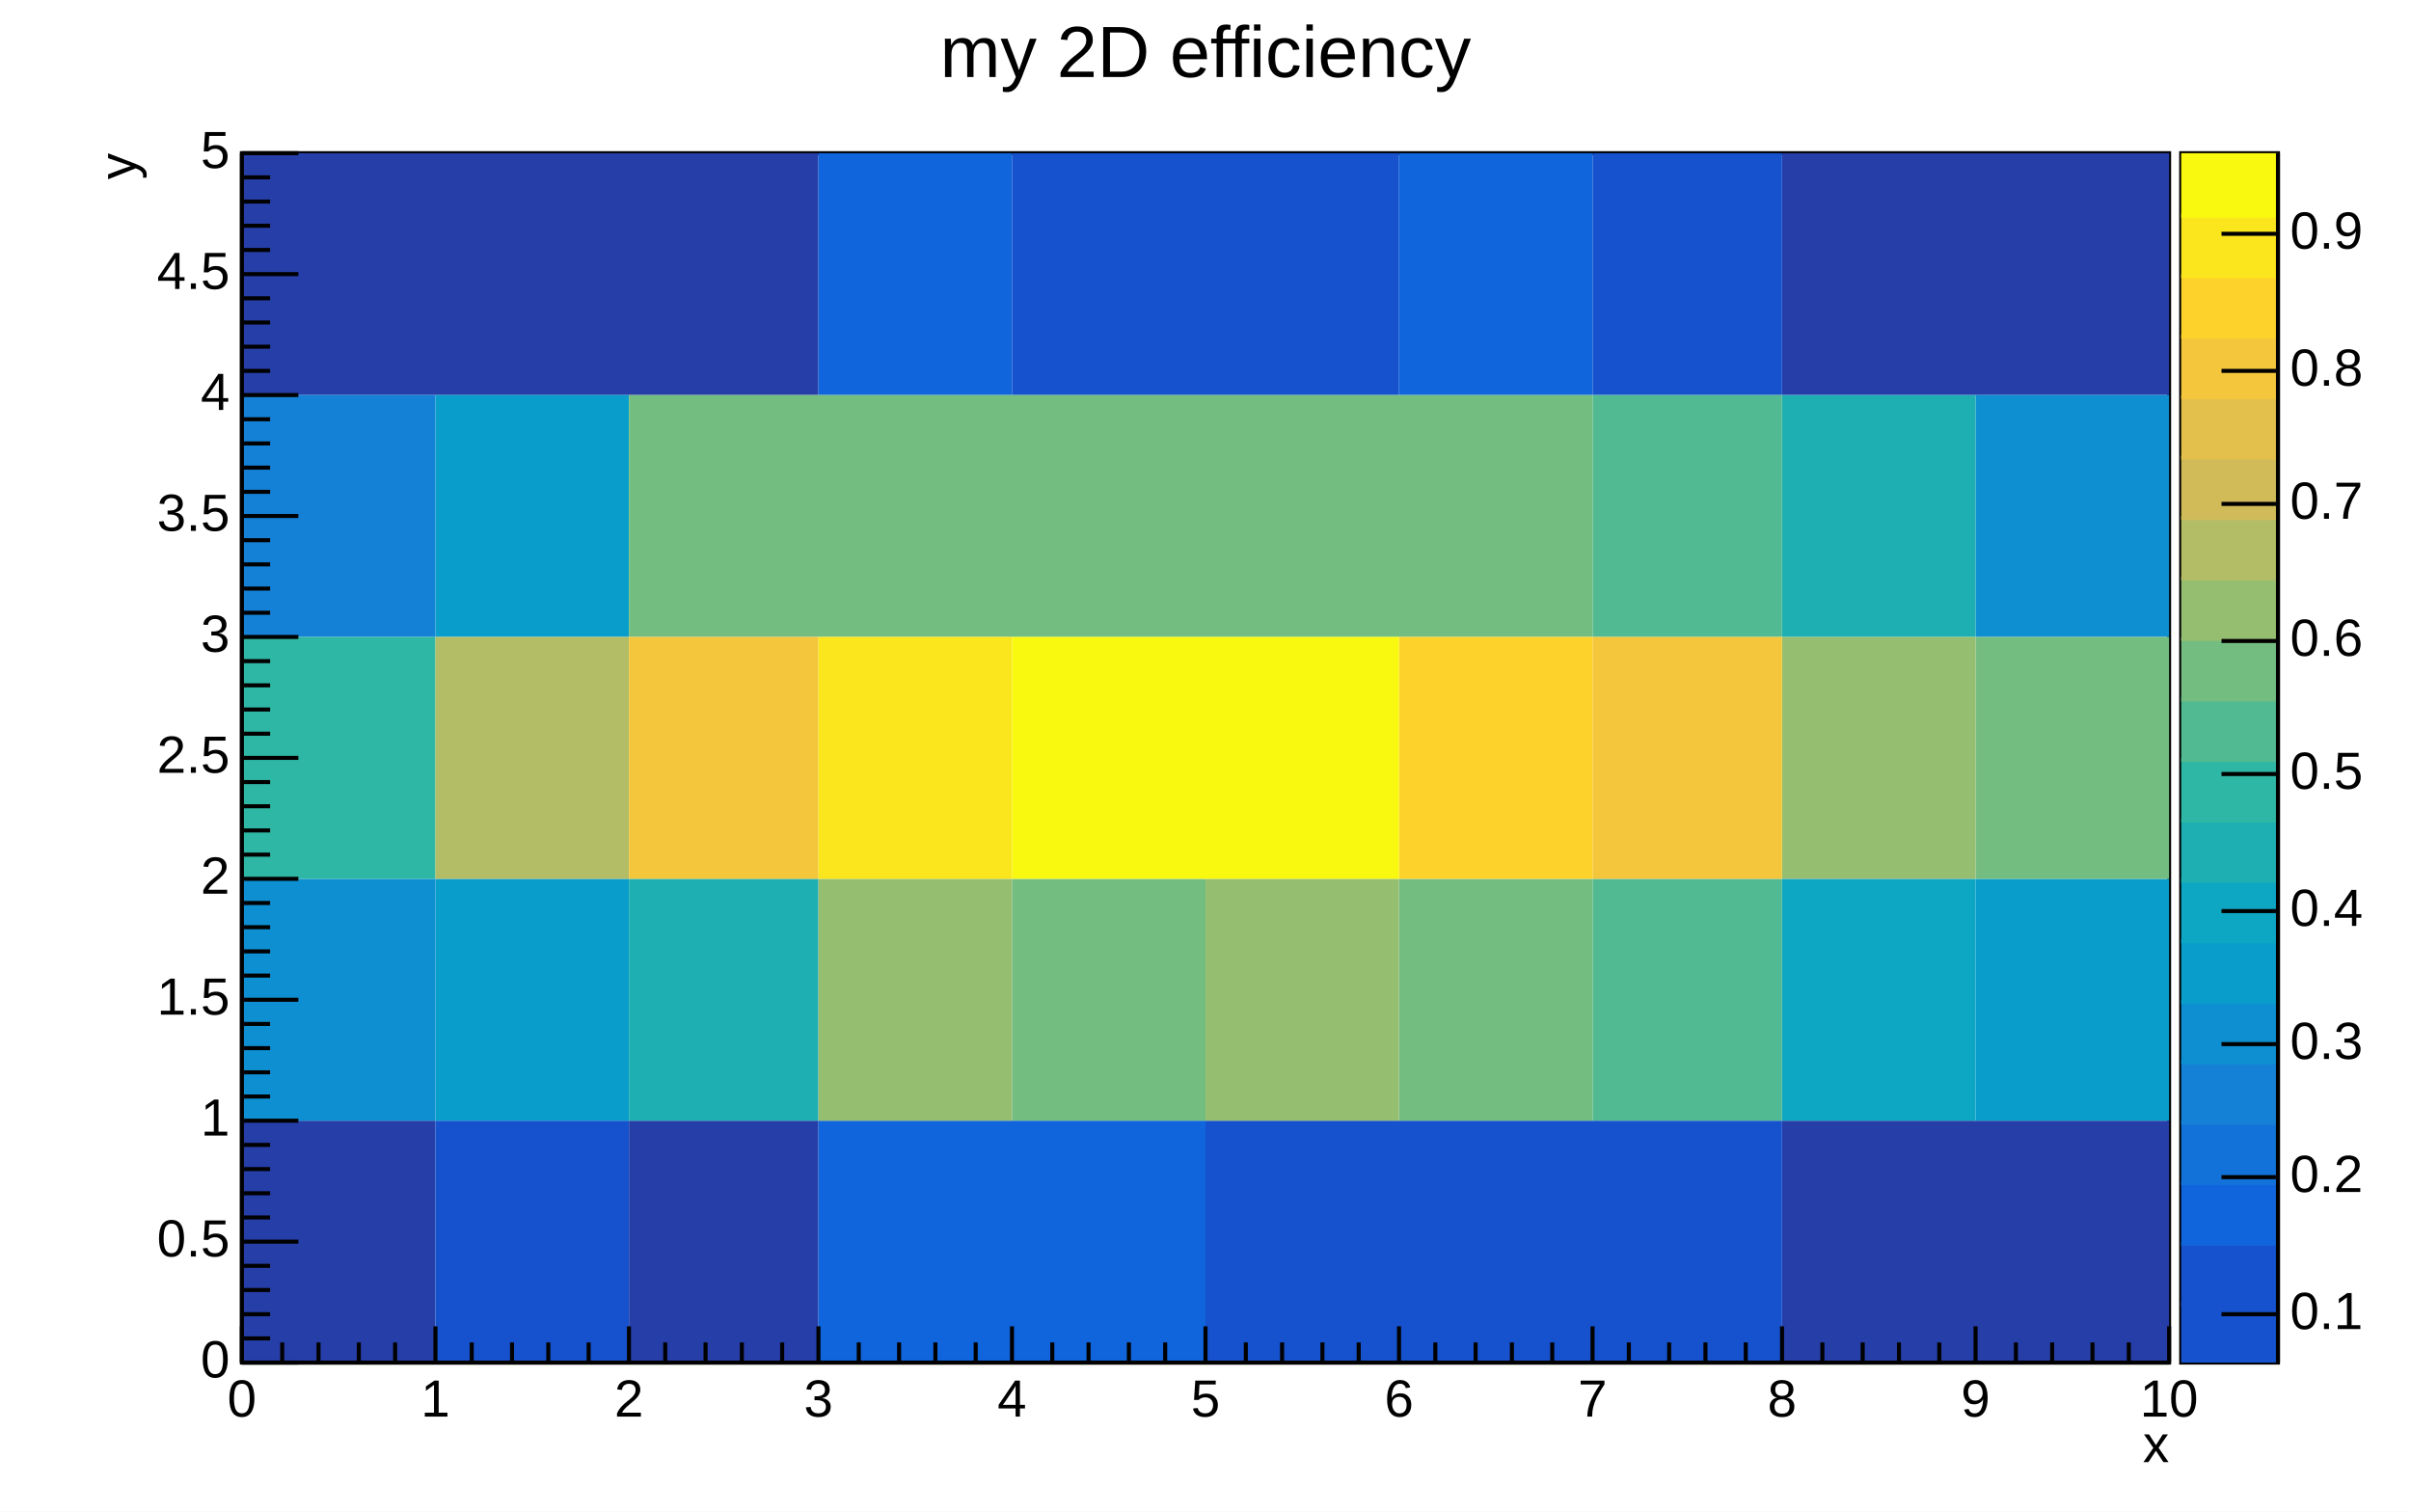
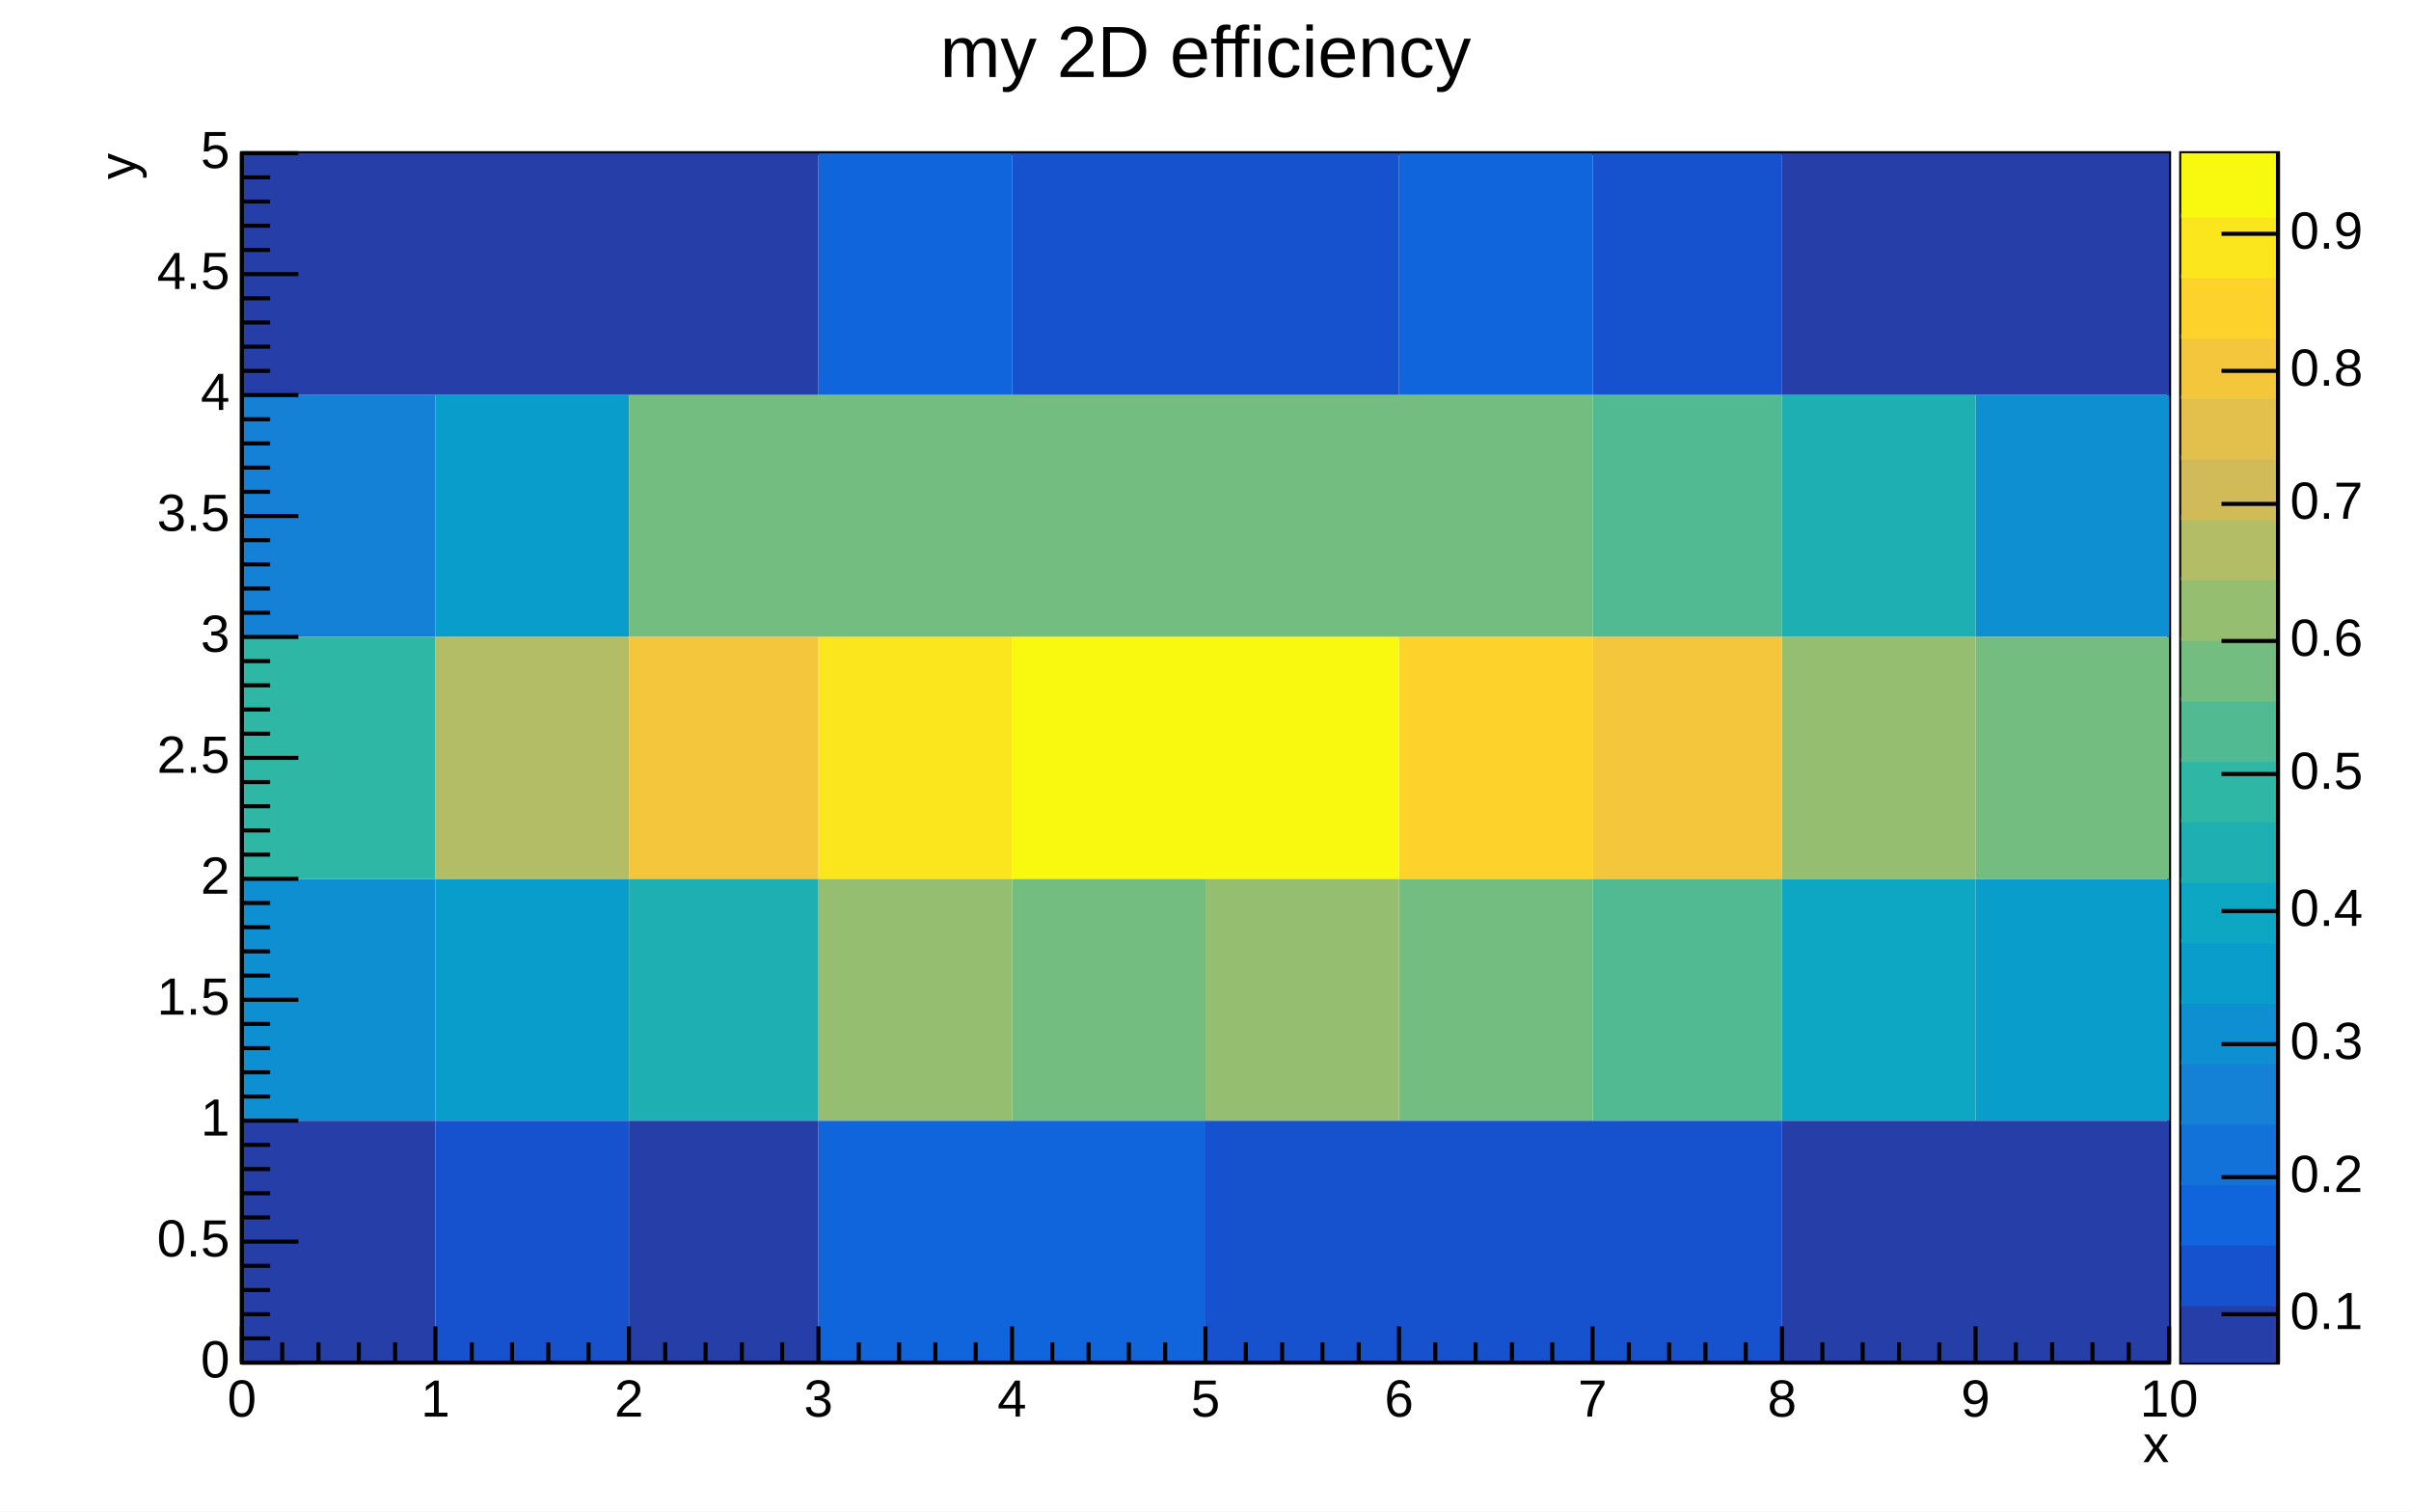
<svg xmlns="http://www.w3.org/2000/svg" width="598" height="375" viewBox="0 0 598 375" preserveAspectRatio="none">
  <path d="M0,0H598V375H0Z" style="fill: white;" />
  <g>
    <g transform="translate(60,38)">
      <path d="M0,0H478V300H0Z" style="fill: white; stroke: black; stroke-width: 1;" />
      <svg x="0" y="0" overflow="hidden" width="478" height="300" viewBox="0 0 478 300">
        <g>
          <path d="M0,0h48v60h-48zM0,240h48v60h-48zM48,0h48v60h-48zM96,0h47v60h-47zm0,240h47v60h-47zM382,0h48v60h-48zm0,240h48v60h-48zM430,0h48v60h-48zm0,240h48v60h-48z" fill="rgb(38, 62, 168)" />
          <path d="M48,240h48v60h-48zM191,0h48v60h-48zm48,0h48v60h-48zm0,240h48v60h-48zm48,0h48v60h-48zM335,0h47v60h-47zm0,240h47v60h-47z" fill="rgb(22, 82, 205)" />
          <path d="M143,0h48v60h-48zm0,240h48v60h-48zm48,0h48v60h-48zM287,0h48v60h-48z" fill="rgb(16, 100, 220)" />
          <path d="M0,60h48v60h-48z" fill="rgb(20, 129, 214)" />
          <path d="M0,180h48v60h-48zM430,60h48v60h-48z" fill="rgb(14, 143, 209)" />
          <path d="M48,60h48v60h-48zm0,120h48v60h-48zm382,0h48v60h-48z" fill="rgb(9, 157, 204)" />
          <path d="M382,180h48v60h-48z" fill="rgb(13, 167, 195)" />
          <path d="M96,180h47v60h-47zM382,60h48v60h-48z" fill="rgb(30, 175, 179)" />
          <path d="M0,120h48v60h-48z" fill="rgb(46, 183, 164)" />
          <path d="M335,60h47v60h-47zm0,120h47v60h-47z" fill="rgb(82, 186, 146)" />
          <path d="M96,60h47v60h-47zm47,0h48v60h-48zm48,0h48v60h-48zm0,120h48v60h-48zM239,60h48v60h-48zm48,0h48v60h-48zm0,120h48v60h-48zM430,120h48v60h-48z" fill="rgb(116, 189, 129)" />
          <path d="M143,180h48v60h-48zm96,0h48v60h-48zM382,120h48v60h-48z" fill="rgb(149, 190, 113)" />
          <path d="M48,120h48v60h-48z" fill="rgb(179, 189, 101)" />
          <path d="M96,120h47v60h-47zm239,0h47v60h-47z" fill="rgb(244, 198, 59)" />
          <path d="M287,120h48v60h-48z" fill="rgb(253, 210, 43)" />
          <path d="M143,120h48v60h-48z" fill="rgb(251, 230, 29)" />
          <path d="M191,120h48v60h-48zm48,0h48v60h-48z" fill="rgb(249, 249, 15)" />
        </g>
      </svg>
      <g>
        <g transform="translate(0,300)">
          <path d="M0,0h478M0,-9V0M10,-5V0M19,-5V0M29,-5V0M38,-5V0M48,-9V0M57,-5V0M67,-5V0M76,-5V0M86,-5V0M96,-9V0M105,-5V0M115,-5V0M124,-5V0M134,-5V0M143,-9V0M153,-5V0M163,-5V0M172,-5V0M182,-5V0M191,-9V0M201,-5V0M210,-5V0M220,-5V0M229,-5V0M239,-9V0M249,-5V0M258,-5V0M268,-5V0M277,-5V0M287,-9V0M296,-5V0M306,-5V0M315,-5V0M325,-5V0M335,-9V0M344,-5V0M354,-5V0M363,-5V0M373,-5V0M382,-9V0M392,-5V0M402,-5V0M411,-5V0M421,-5V0M430,-9V0M440,-5V0M449,-5V0M459,-5V0M468,-5V0M478,-9V0" style="stroke: black; stroke-width: 1;" />
          <g font-family="Arial" font-size="13" xml:space="preserve" fill="black" text-anchor="middle">
            <text dy=".8em" transform="translate(0,3)">0</text>
            <text dy=".8em" transform="translate(48,3)">1</text>
            <text dy=".8em" transform="translate(96,3)">2</text>
            <text dy=".8em" transform="translate(143,3)">3</text>
            <text dy=".8em" transform="translate(191,3)">4</text>
            <text dy=".8em" transform="translate(239,3)">5</text>
            <text dy=".8em" transform="translate(287,3)">6</text>
            <text dy=".8em" transform="translate(335,3)">7</text>
            <text dy=".8em" transform="translate(382,3)">8</text>
            <text dy=".8em" transform="translate(430,3)">9</text>
            <text dy=".8em" transform="translate(478,3)">10</text>
          </g>
          <g font-family="Arial" font-size="13" xml:space="preserve" transform="translate(478,21)">
            <text fill="black" text-anchor="end" dominant-baseline="middle">x</text>
          </g>
        </g>
        <g>
          <path d="M0,0v300M14,300H0M7,294H0M7,288H0M7,282H0M7,276H0M14,270H0M7,264H0M7,258H0M7,252H0M7,246H0M14,240H0M7,234H0M7,228H0M7,222H0M7,216H0M14,210H0M7,204H0M7,198H0M7,192H0M7,186H0M14,180H0M7,174H0M7,168H0M7,162H0M7,156H0M14,150H0M7,144H0M7,138H0M7,132H0M7,126H0M14,120H0M7,114H0M7,108H0M7,102H0M7,96H0M14,90H0M7,84H0M7,78H0M7,72H0M7,66H0M14,60H0M7,54H0M7,48H0M7,42H0M7,36H0M14,30H0M7,24H0M7,18H0M7,12H0M7,6H0M14,0H0" style="stroke: black; stroke-width: 1;" />
          <g font-family="Arial" font-size="13" xml:space="preserve" fill="black" text-anchor="end">
            <text dominant-baseline="middle" transform="translate(-3,300)">0</text>
            <text dominant-baseline="middle" transform="translate(-3,270)">0.5</text>
            <text dominant-baseline="middle" transform="translate(-3,240)">1</text>
            <text dominant-baseline="middle" transform="translate(-3,210)">1.5</text>
            <text dominant-baseline="middle" transform="translate(-3,180)">2</text>
            <text dominant-baseline="middle" transform="translate(-3,150)">2.5</text>
            <text dominant-baseline="middle" transform="translate(-3,120)">3</text>
            <text dominant-baseline="middle" transform="translate(-3,90)">3.5</text>
            <text dominant-baseline="middle" transform="translate(-3,60)">4</text>
            <text dominant-baseline="middle" transform="translate(-3,30)">4.5</text>
            <text dominant-baseline="middle" transform="translate(-3)">5</text>
          </g>
          <g font-family="Arial" font-size="13" xml:space="preserve" transform="translate(-30)">
            <text fill="black" text-anchor="end" dominant-baseline="middle" transform="rotate(270)">y</text>
          </g>
        </g>
      </g>
    </g>
    <g transform="translate(541,38)">
      <path d="M0,0H24V300H0Z" style="fill: none; stroke: black; stroke-width: 1;" />
-       <path d="M0,285H24V300H0Z" style="fill: rgb(22, 82, 205);" />
+       <path d="M0,285H24V300H0Z" style="fill: rgb(38, 62, 168);" />
      <path d="M0,270H24V286H0Z" style="fill: rgb(22, 82, 205);" />
      <path d="M0,255H24V271H0Z" style="fill: rgb(16, 100, 220);" />
      <path d="M0,240H24V256H0Z" style="fill: rgb(18, 114, 217);" />
      <path d="M0,225H24V241H0Z" style="fill: rgb(20, 129, 214);" />
      <path d="M0,210H24V226H0Z" style="fill: rgb(14, 143, 209);" />
      <path d="M0,195H24V211H0Z" style="fill: rgb(9, 157, 204);" />
      <path d="M0,180H24V196H0Z" style="fill: rgb(13, 167, 195);" />
      <path d="M0,165H24V181H0Z" style="fill: rgb(30, 175, 179);" />
      <path d="M0,150H24V166H0Z" style="fill: rgb(46, 183, 164);" />
      <path d="M0,135H24V151H0Z" style="fill: rgb(82, 186, 146);" />
      <path d="M0,120H24V136H0Z" style="fill: rgb(116, 189, 129);" />
      <path d="M0,105H24V121H0Z" style="fill: rgb(149, 190, 113);" />
      <path d="M0,90H24V106H0Z" style="fill: rgb(179, 189, 101);" />
      <path d="M0,75H24V91H0Z" style="fill: rgb(209, 187, 89);" />
      <path d="M0,60H24V76H0Z" style="fill: rgb(226, 192, 75);" />
      <path d="M0,45H24V61H0Z" style="fill: rgb(244, 198, 59);" />
      <path d="M0,30H24V46H0Z" style="fill: rgb(253, 210, 43);" />
      <path d="M0,15H24V31H0Z" style="fill: rgb(251, 230, 29);" />
      <path d="M0,0H24V16H0Z" style="fill: rgb(249, 249, 15);" />
      <g transform="translate(24)">
        <path d="M0,0v300M0,288H-14M0,254H-14M0,221H-14M0,188H-14M0,154H-14M0,121H-14M0,87H-14M0,54H-14M0,20H-14" style="stroke: black; stroke-width: 1;" />
        <g font-family="Arial" font-size="13" xml:space="preserve" fill="black" text-anchor="start">
          <text dominant-baseline="middle" transform="translate(3,288)">0.1</text>
          <text dominant-baseline="middle" transform="translate(3,254)">0.2</text>
          <text dominant-baseline="middle" transform="translate(3,221)">0.3</text>
          <text dominant-baseline="middle" transform="translate(3,188)">0.4</text>
          <text dominant-baseline="middle" transform="translate(3,154)">0.5</text>
          <text dominant-baseline="middle" transform="translate(3,121)">0.6</text>
          <text dominant-baseline="middle" transform="translate(3,87)">0.7</text>
          <text dominant-baseline="middle" transform="translate(3,54)">0.8</text>
          <text dominant-baseline="middle" transform="translate(3,20)">0.9</text>
        </g>
      </g>
    </g>
    <g transform="translate(222,2)" font-family="Arial" font-size="18" xml:space="preserve">
      <text fill="black" text-anchor="middle" dominant-baseline="middle" transform="translate(77,12)">my 2D efficiency</text>
    </g>
  </g>
</svg>
